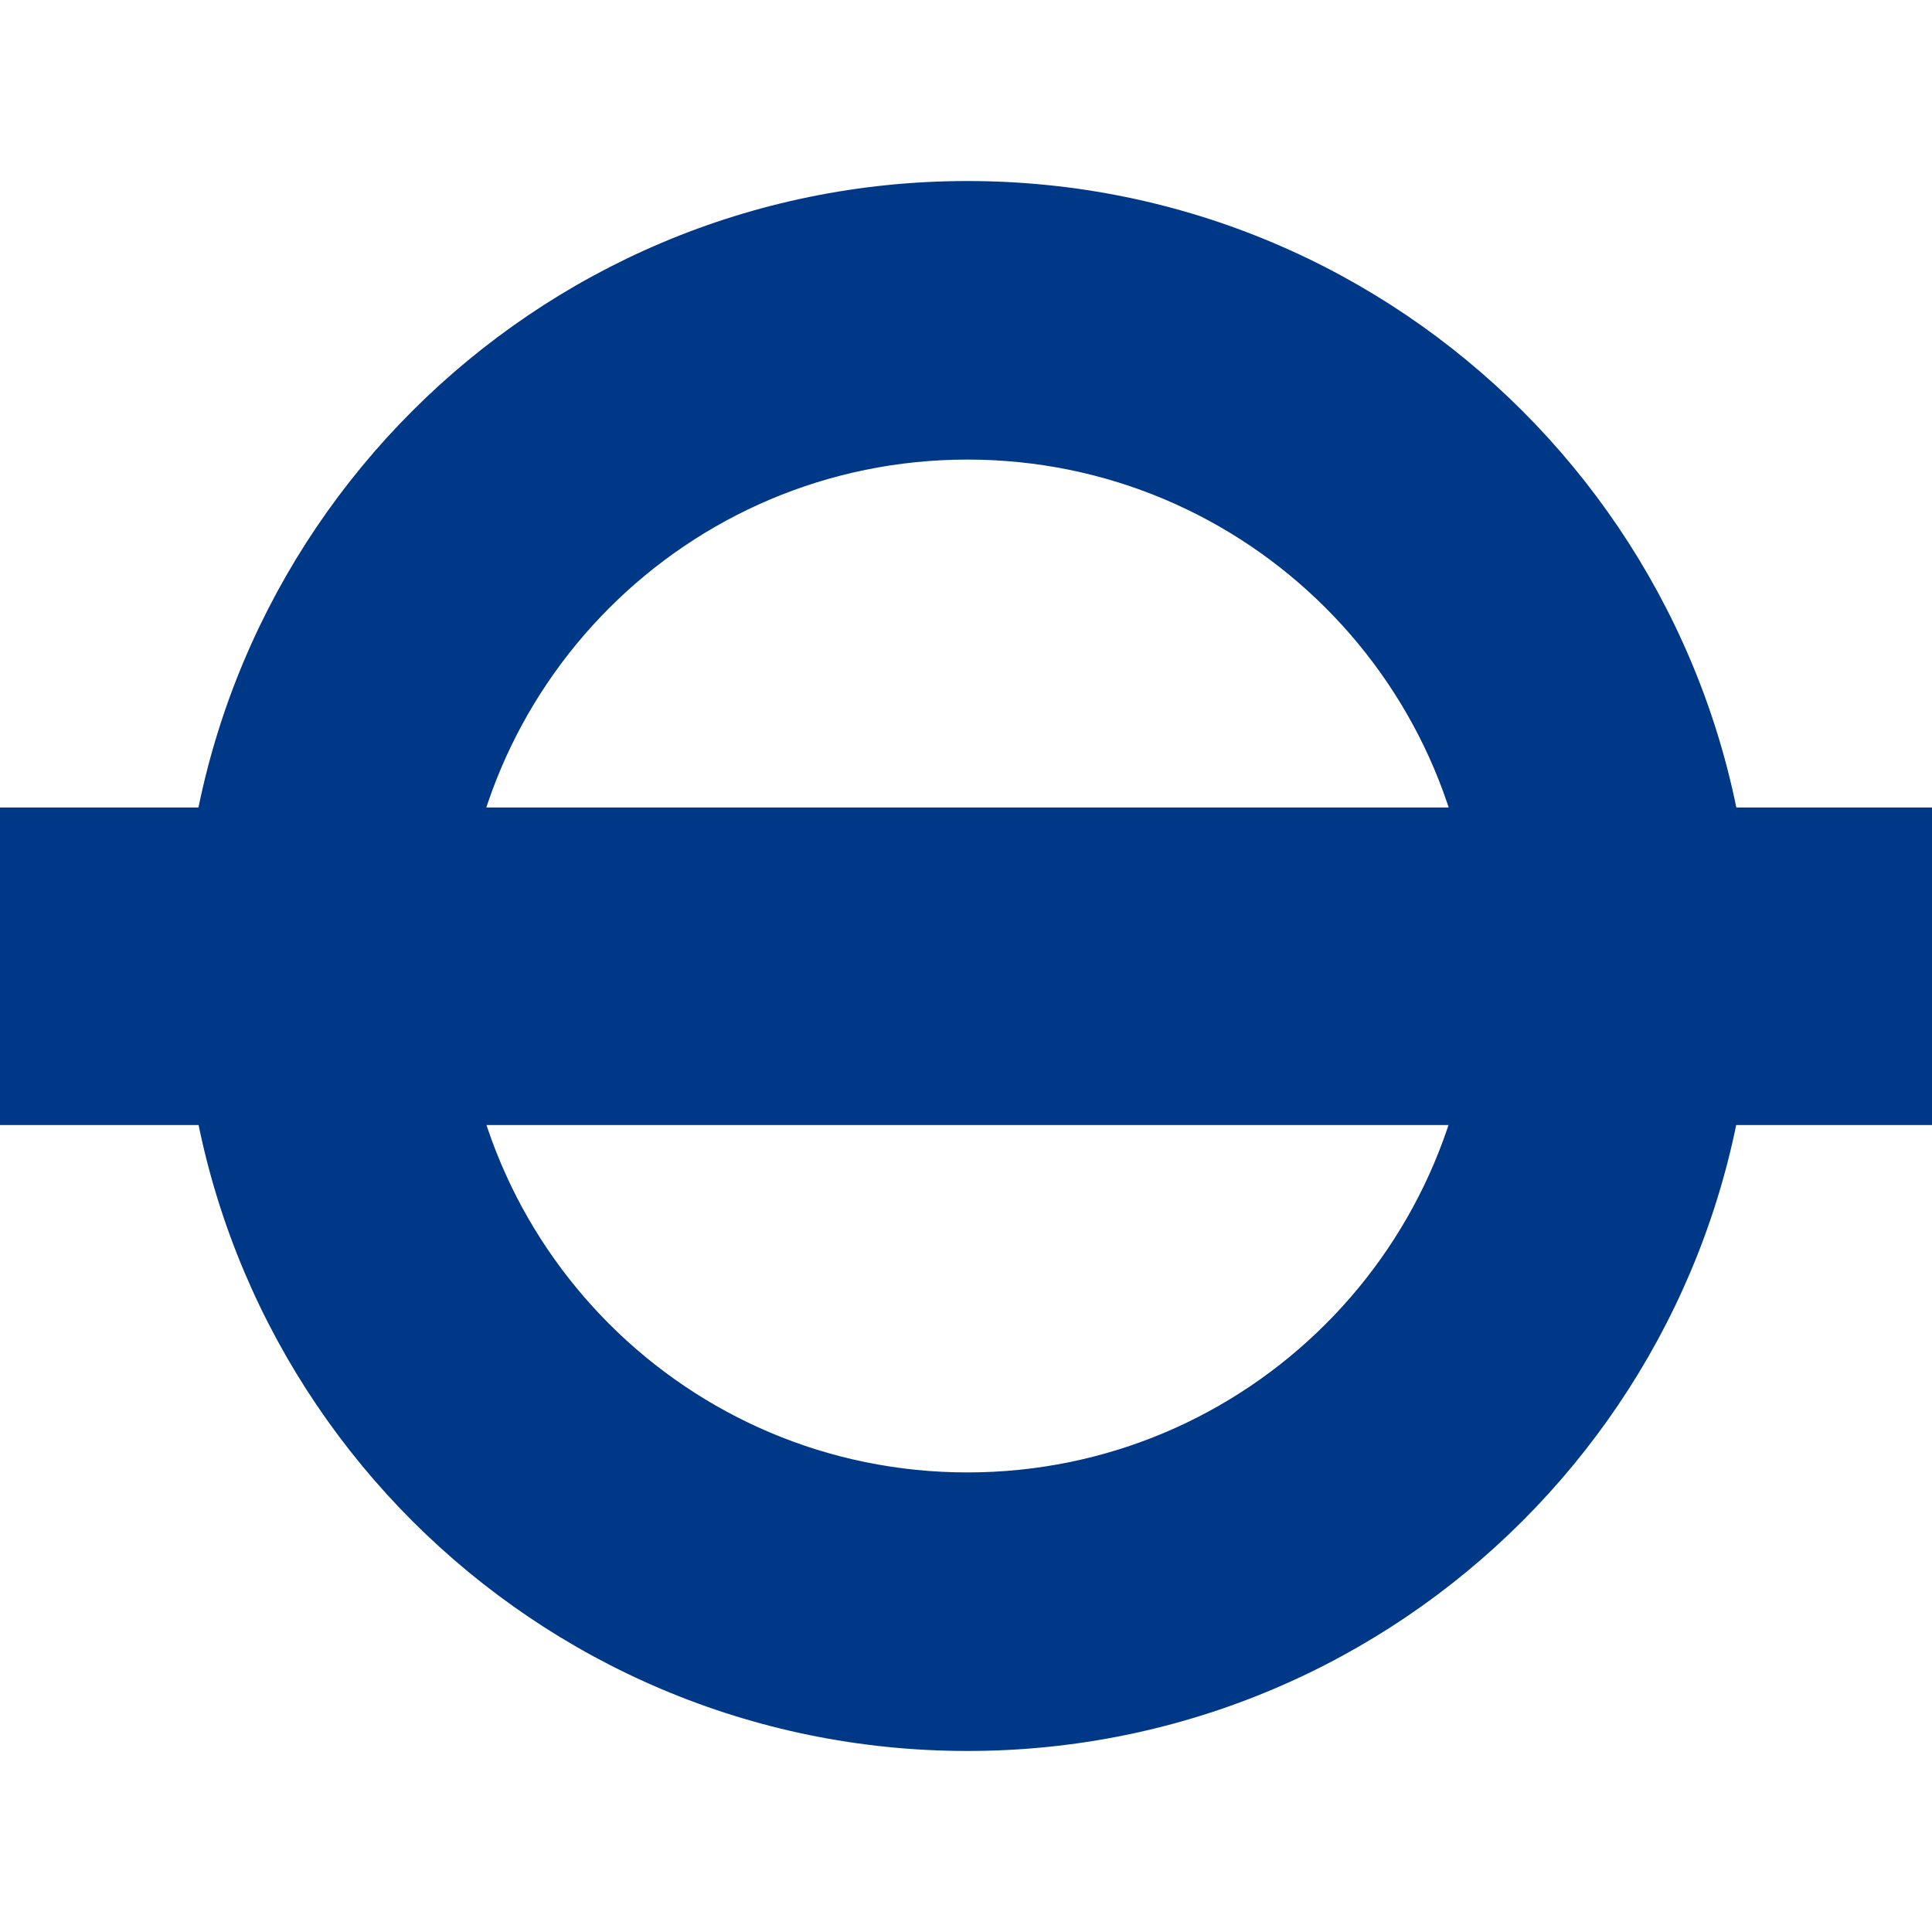
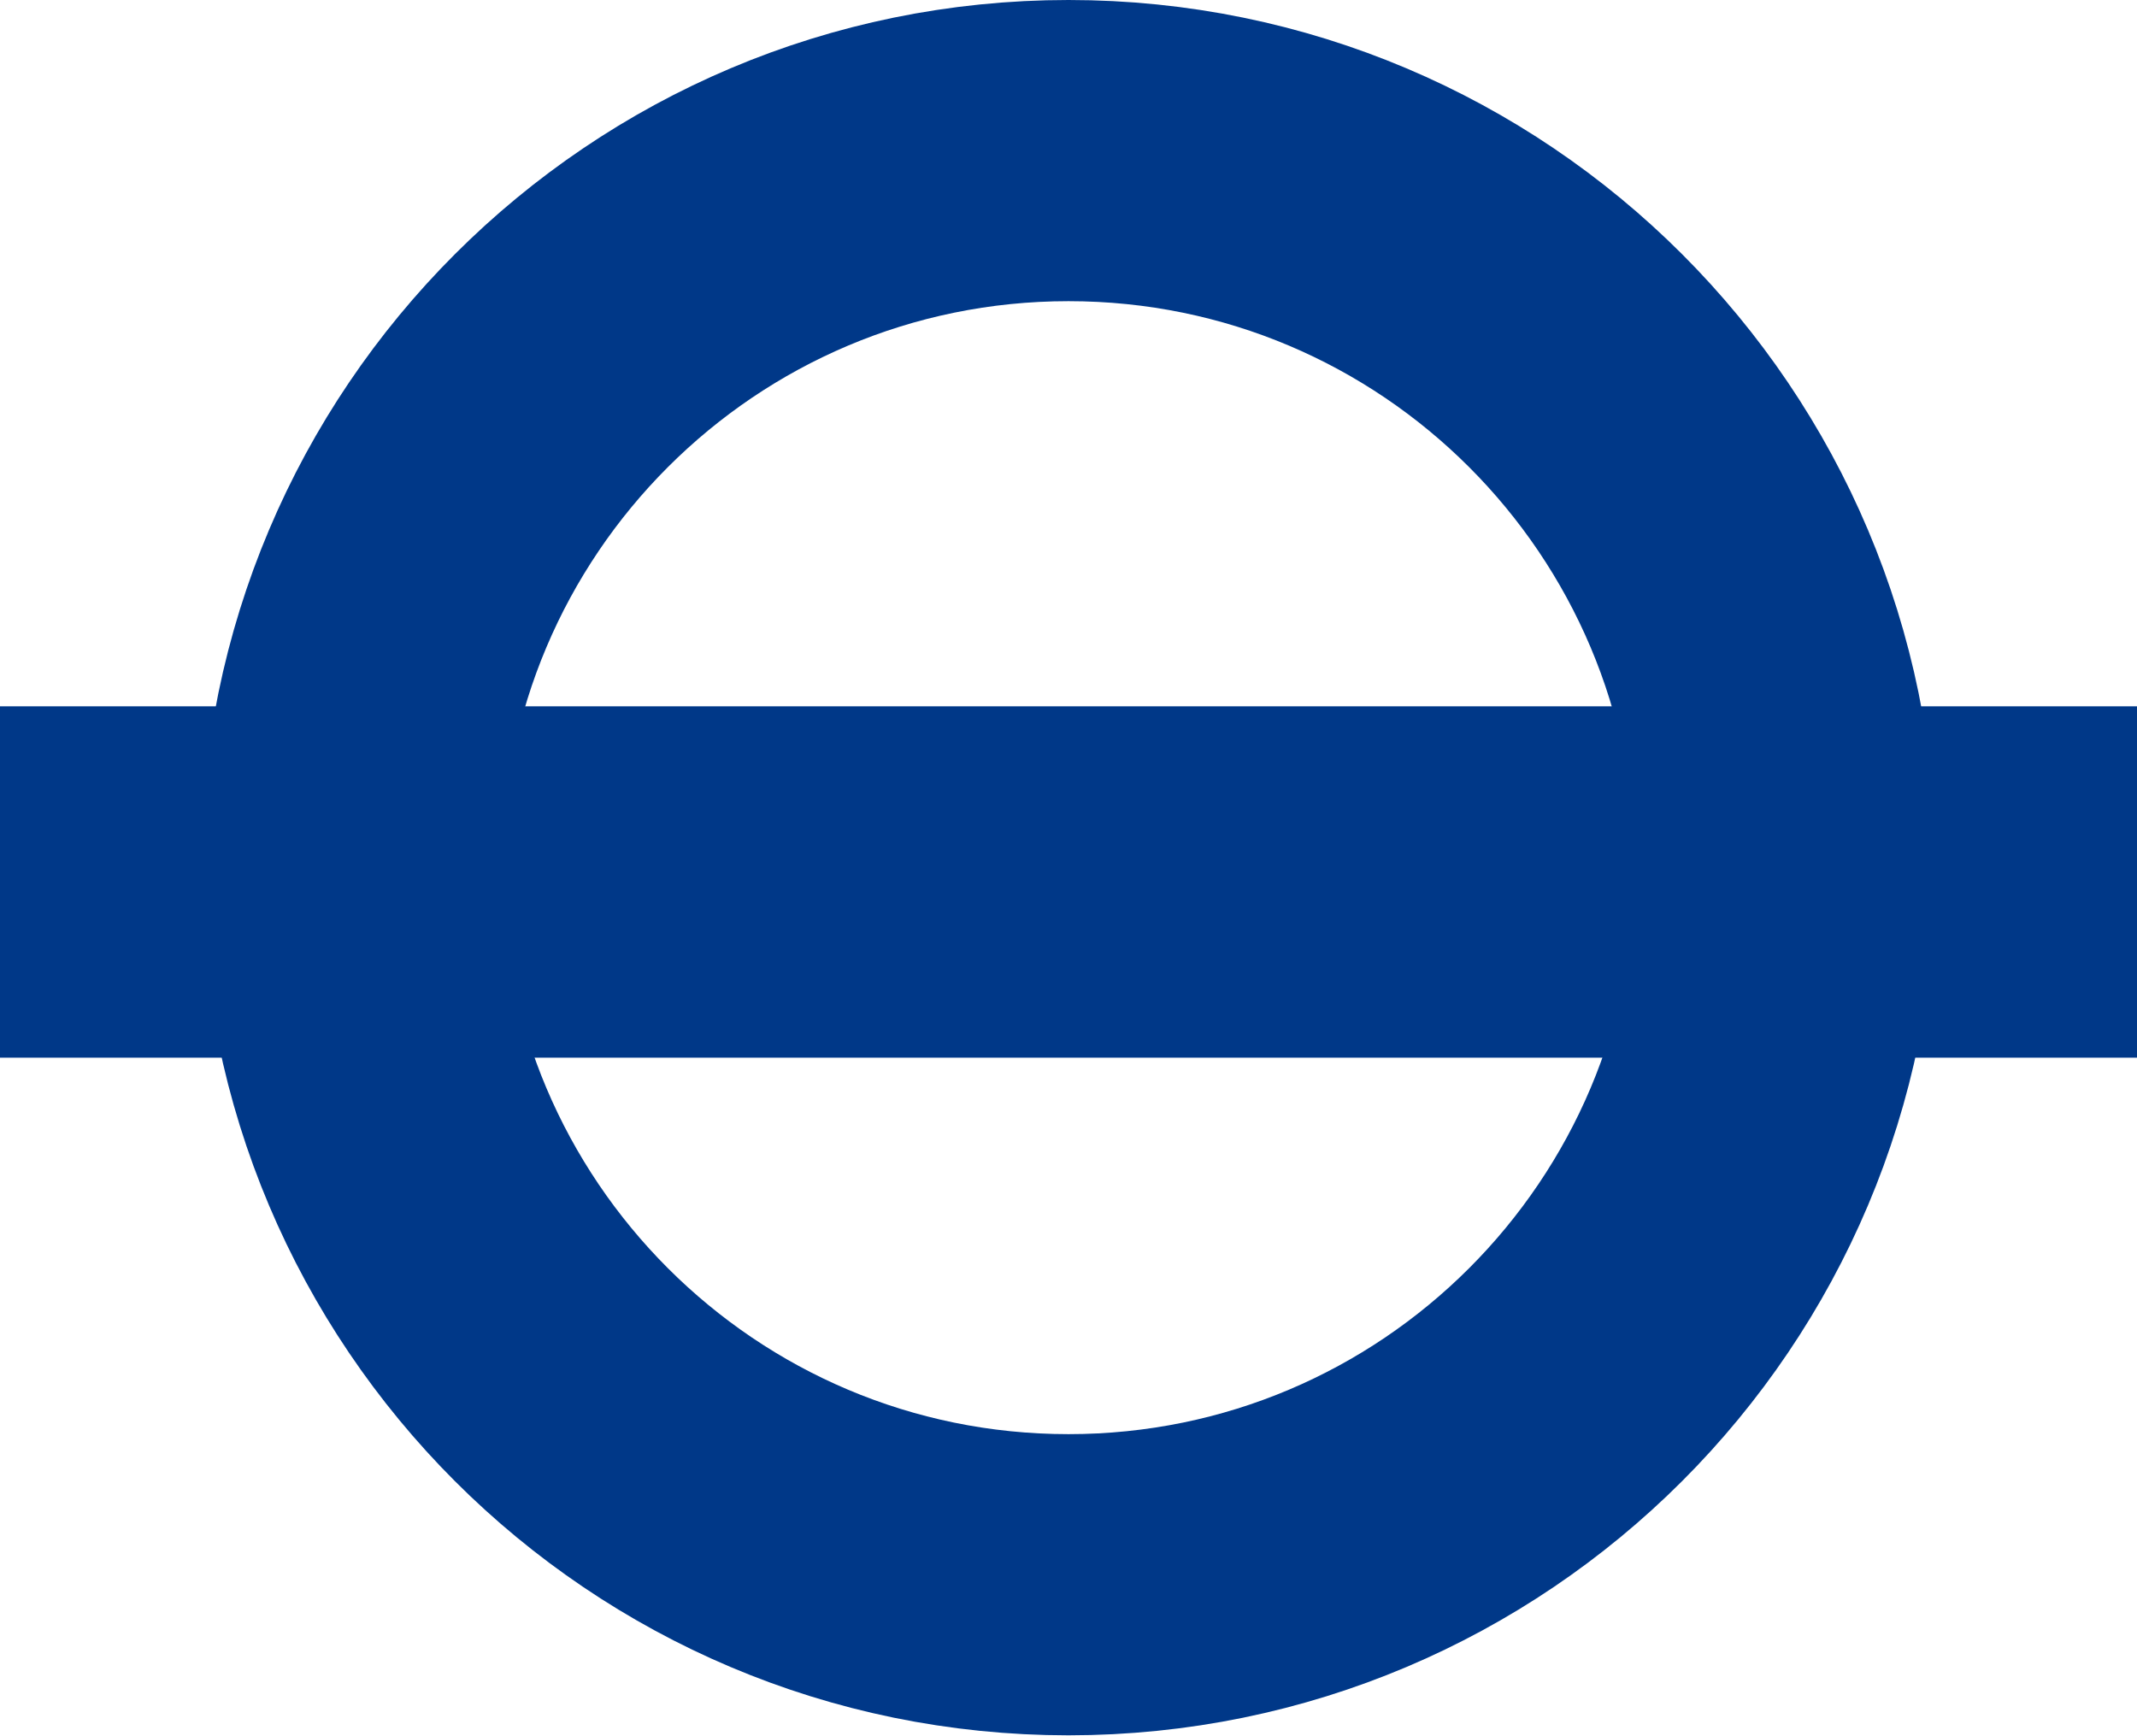
- <svg xmlns="http://www.w3.org/2000/svg" width="112.54" height="112.54" viewBox="0 0 29.776 29.776">
-   <g fill="#003888">
-     <path d="M14.91 2.79c-6.682 0-12.098 5.416-12.098 12.097 0 6.682 5.416 12.099 12.098 12.099 6.681 0 12.097-5.417 12.097-12.099 0-6.68-5.416-12.097-12.097-12.097m7.808 12.097a7.808 7.808 0 01-7.808 7.806 7.805 7.805 0 010-15.61 7.807 7.807 0 017.808 7.804" />
-     <path d="M29.776 17.339H0v-4.894h29.776z" />
-   </g>
+ <svg xmlns="http://www.w3.org/2000/svg" fill="none" stroke="#003888" viewBox="0 0 298 242">
+   <circle stroke-width="42" cx="149" cy="121" r="100" />
+   <path stroke-width="49" d="M0 123h298" />
</svg>
